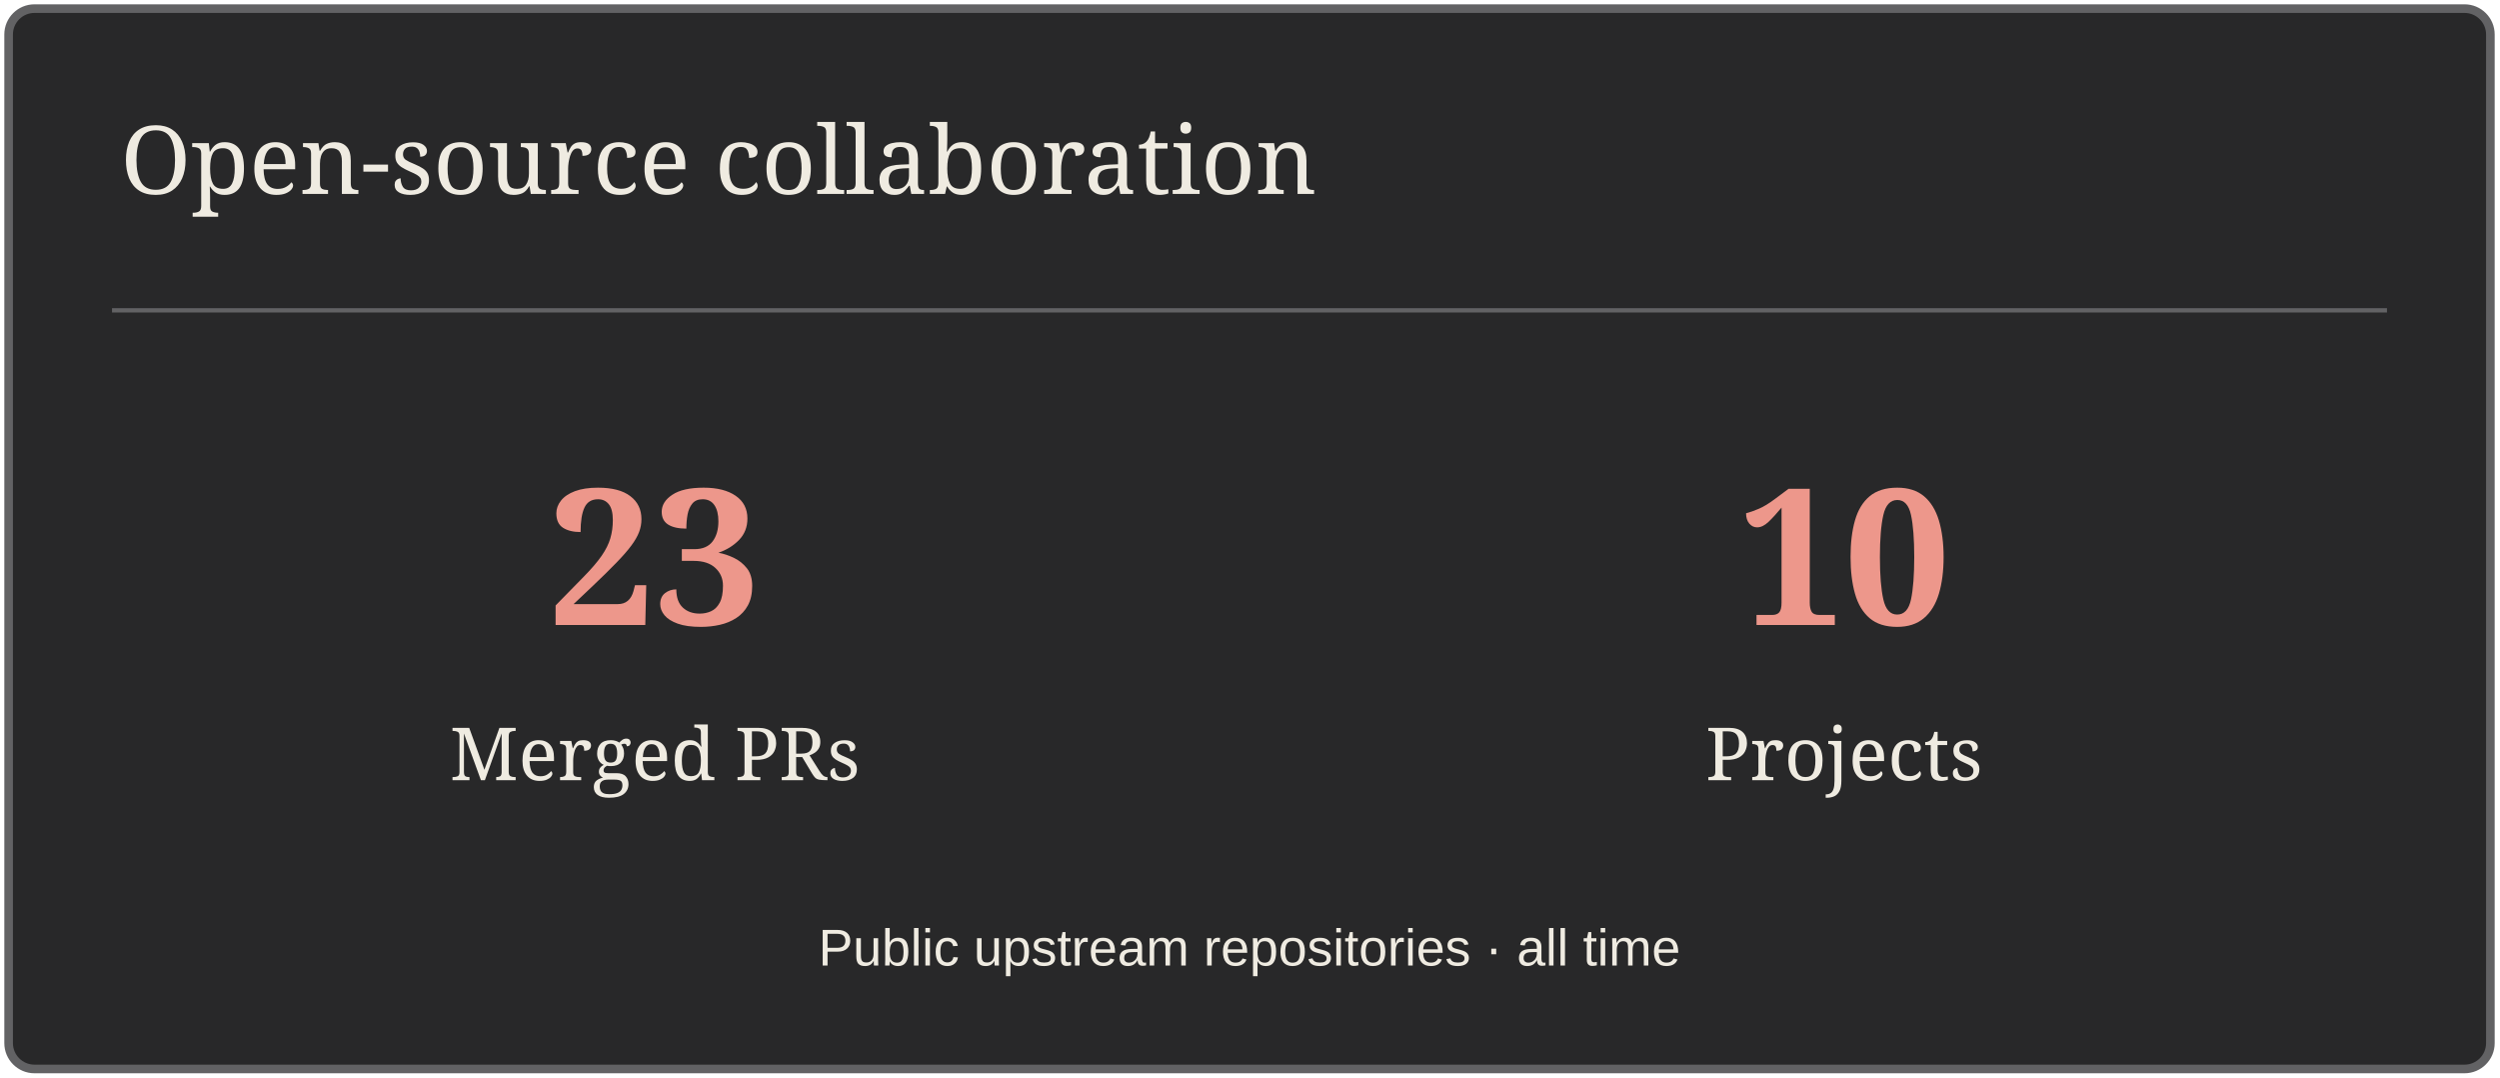
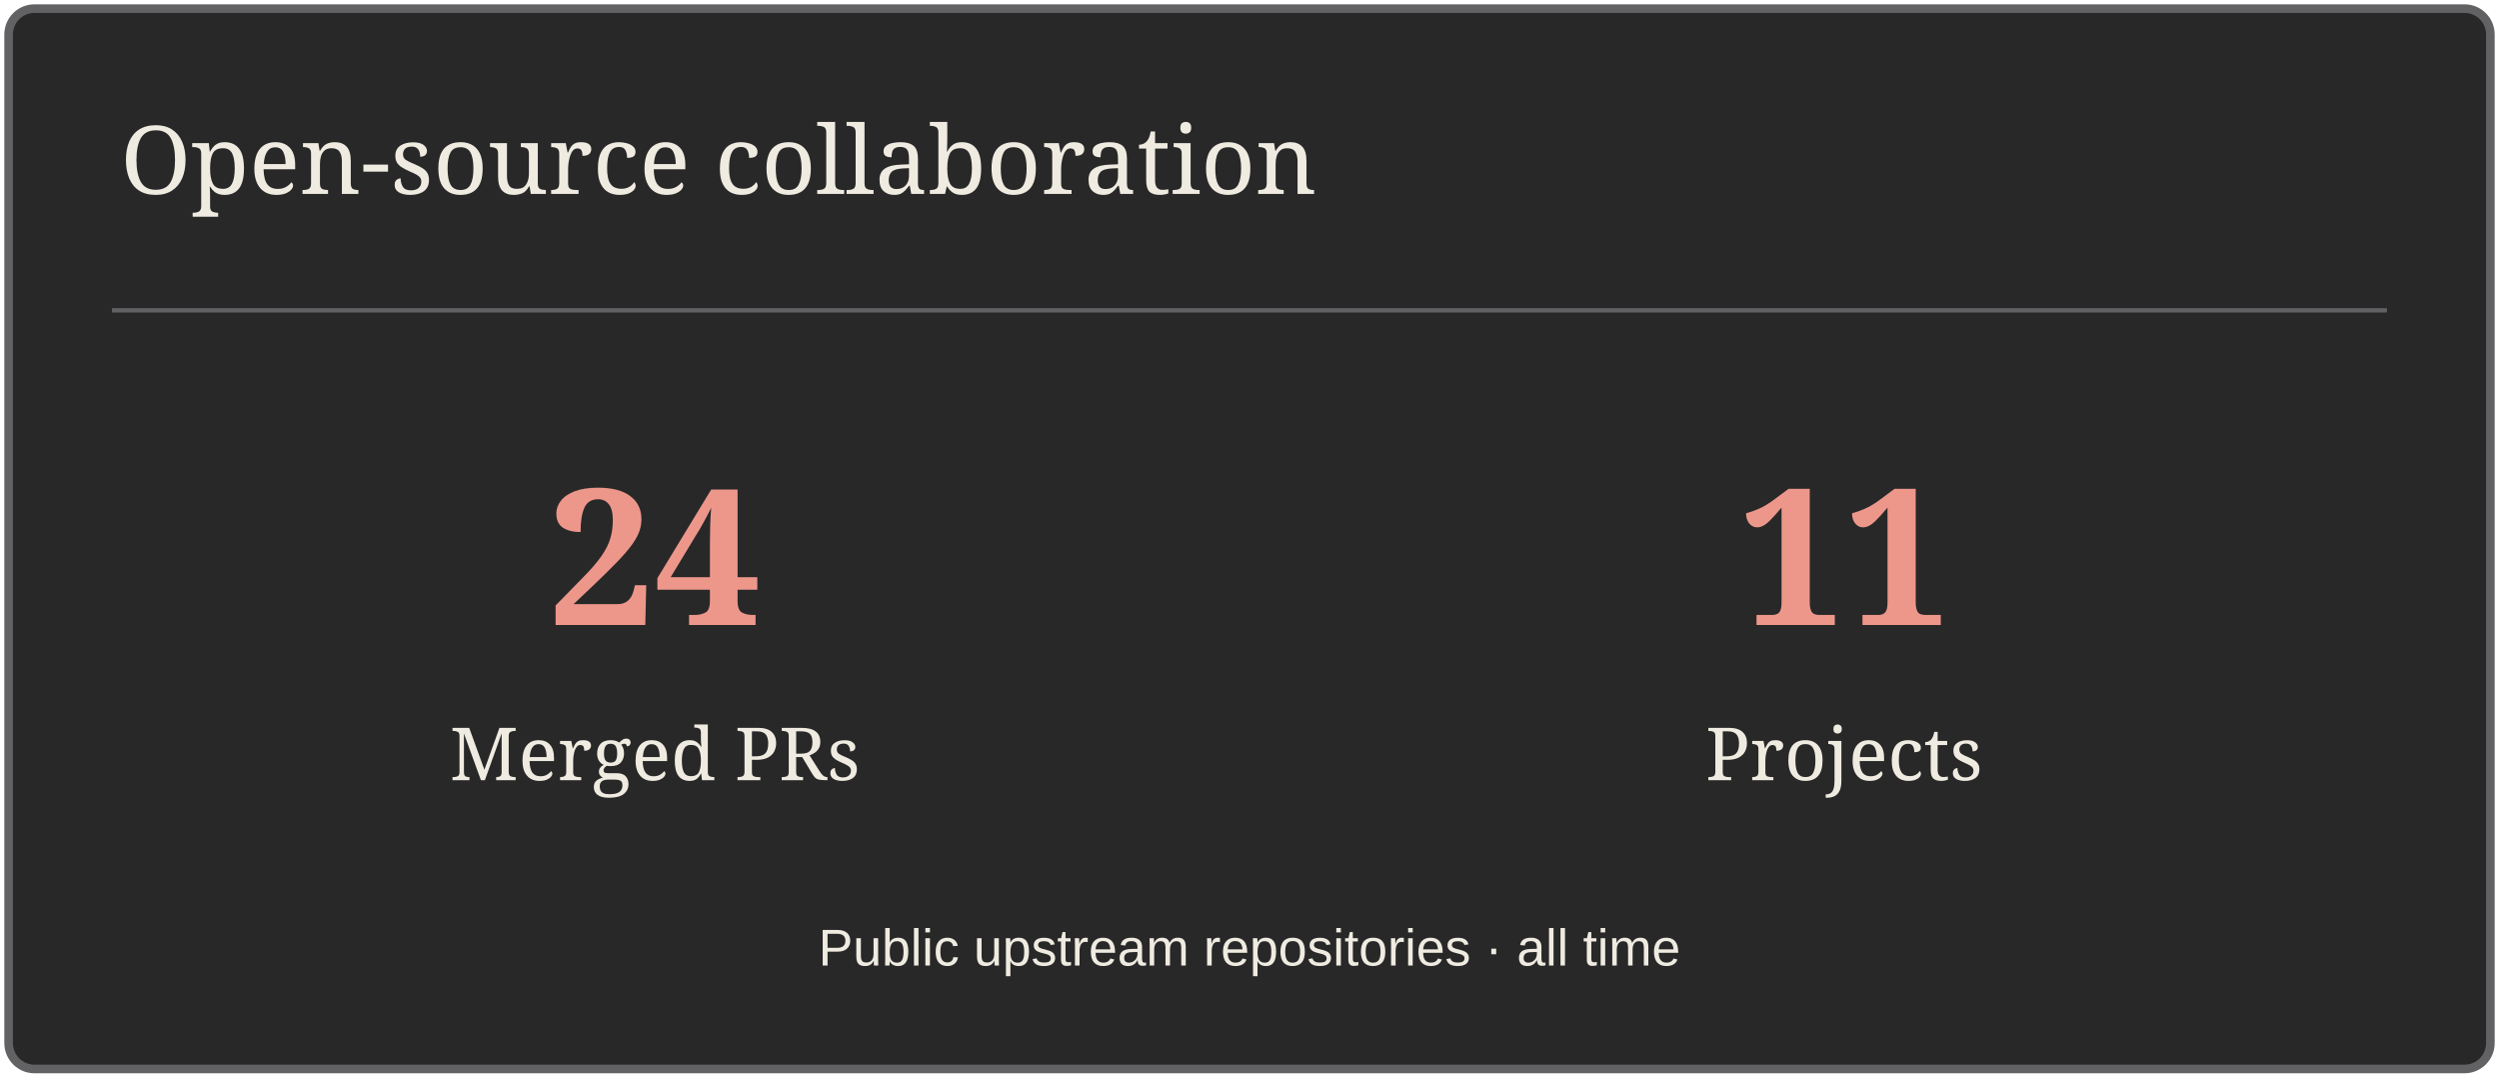
<svg xmlns="http://www.w3.org/2000/svg" width="580" height="250" viewBox="0 0 580 250" role="img" aria-label="Open-source collaboration">
  <rect x="2" y="2" width="576" height="246" rx="6" fill="#282829" stroke="#626264" stroke-width="2" />
  <path d="M26 72H554" stroke="#626264" />
  <text x="28" y="45" font-size="22" fill="#EFEBE1" font-family="Georgia,serif">Open-source collaboration</text>
-   <text x="152" y="145" font-size="44" fill="#ED978B" font-family="Georgia,serif" text-anchor="middle" font-weight="700">23</text>
+   <text x="152" y="145" font-size="44" fill="#ED978B" font-family="Georgia,serif" text-anchor="middle" font-weight="700">24</text>
  <text x="152" y="181" font-size="17" fill="#EFEBE1" font-family="Georgia,serif" text-anchor="middle">Merged PRs</text>
-   <text x="428" y="145" font-size="44" fill="#ED978B" font-family="Georgia,serif" text-anchor="middle" font-weight="700">10</text>
+   <text x="428" y="145" font-size="44" fill="#ED978B" font-family="Georgia,serif" text-anchor="middle" font-weight="700">11</text>
  <text x="428" y="181" font-size="17" fill="#EFEBE1" font-family="Georgia,serif" text-anchor="middle">Projects</text>
  <text x="290" y="224" font-size="12" fill="#EFEBE1" font-family="Arial,sans-serif" text-anchor="middle">Public upstream repositories · all time</text>
</svg>
